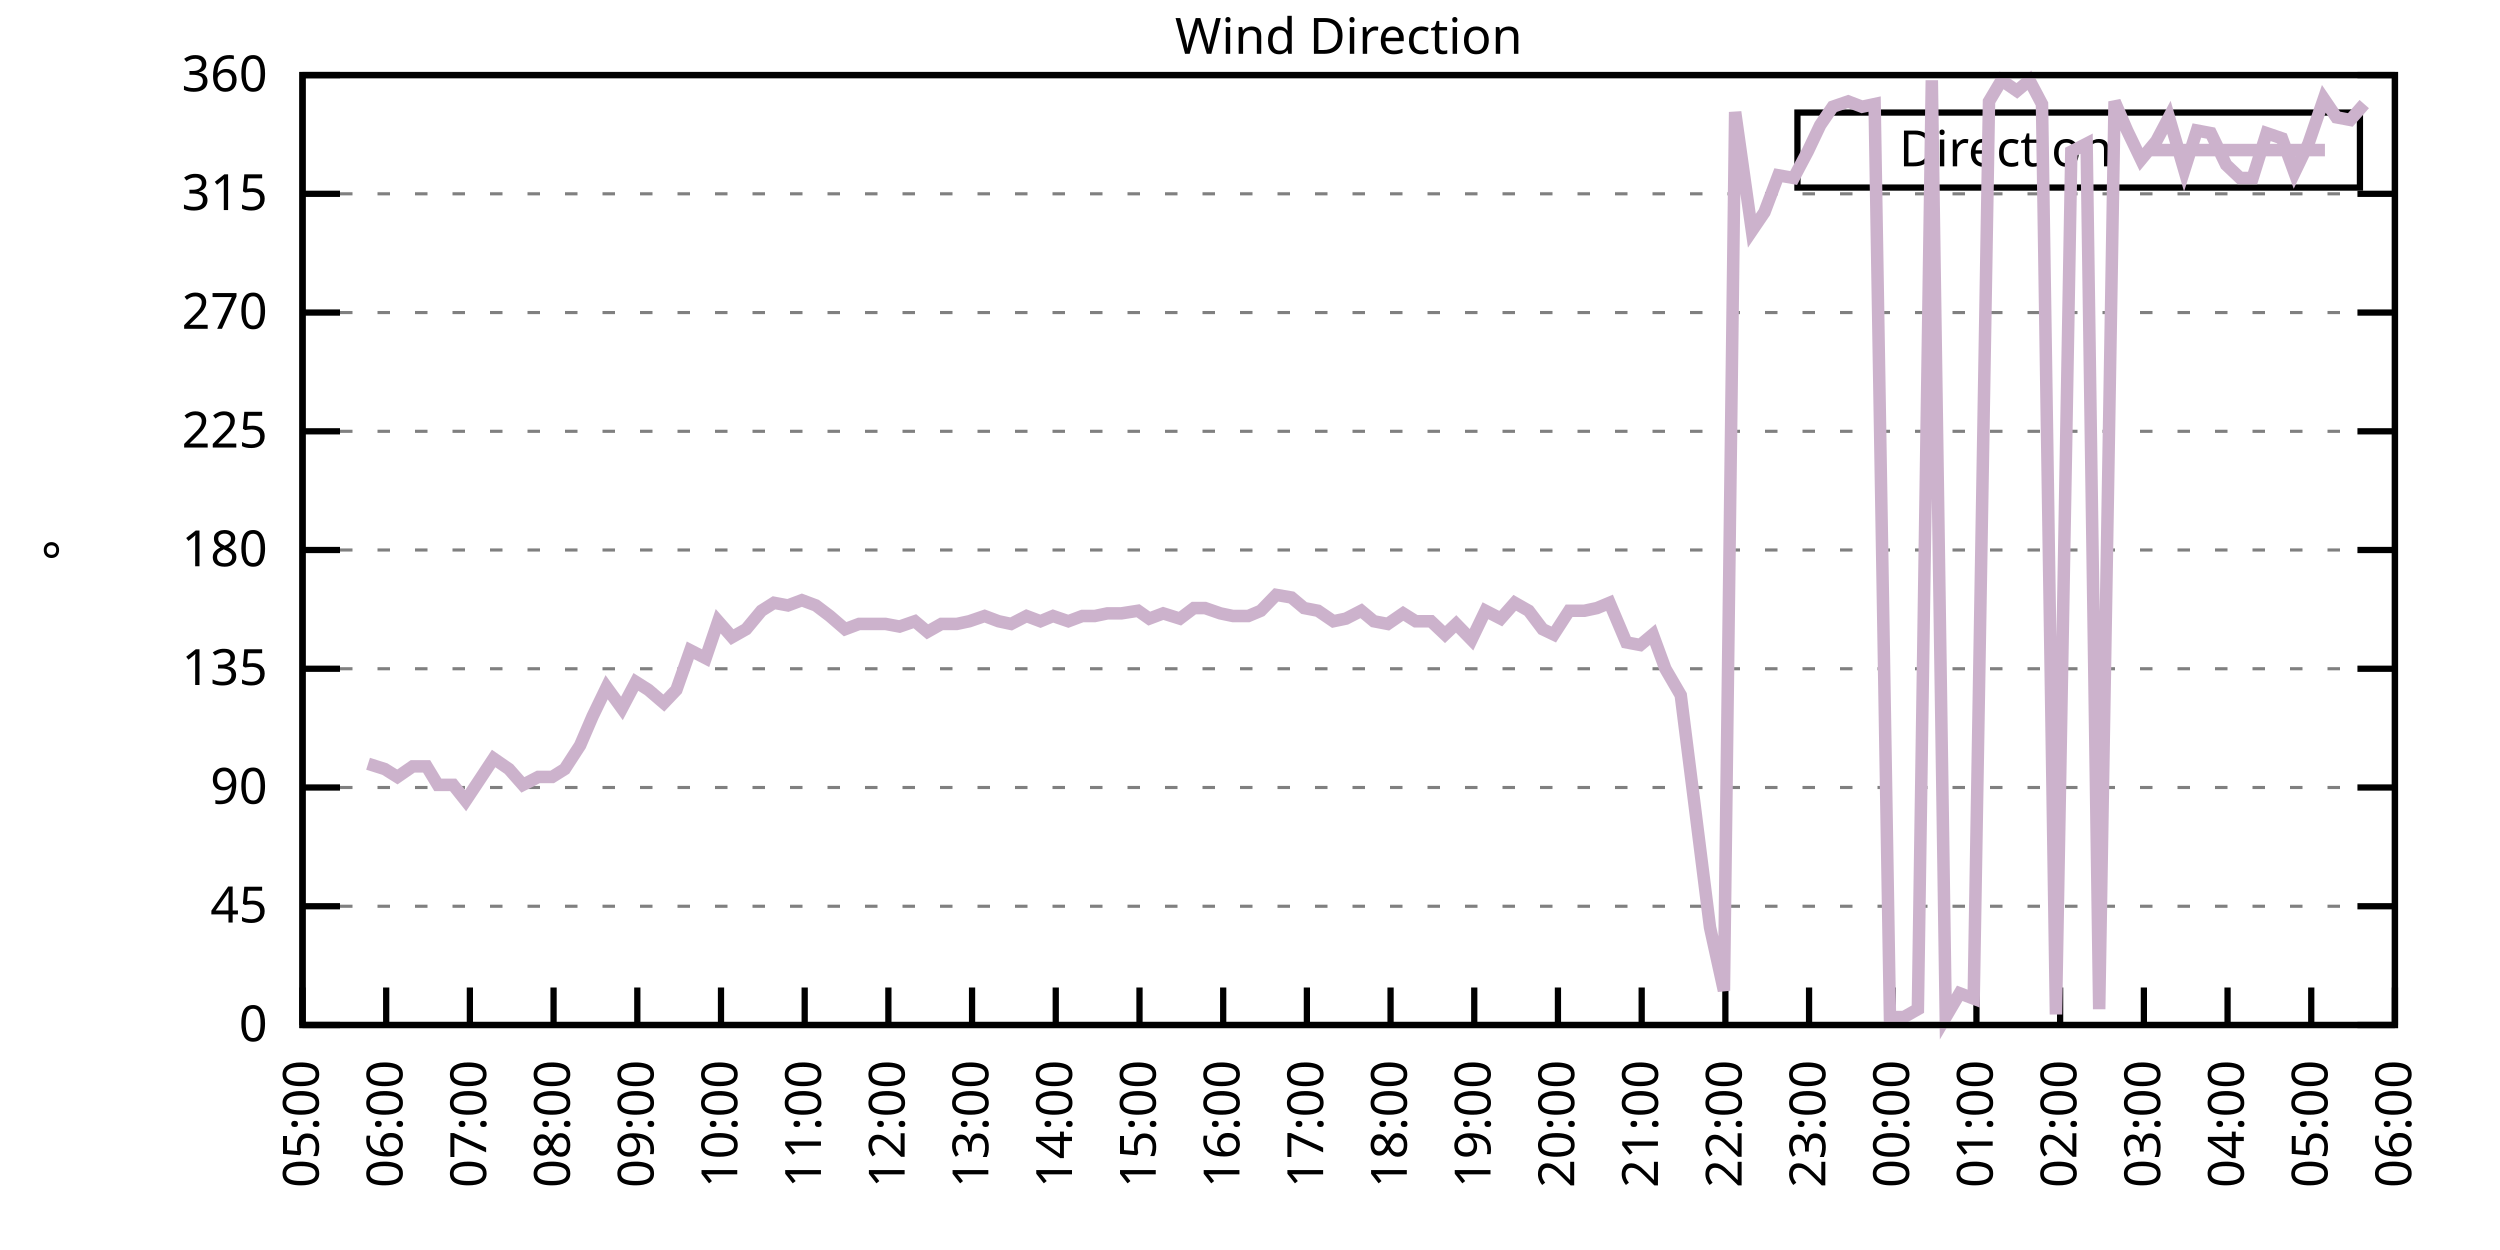
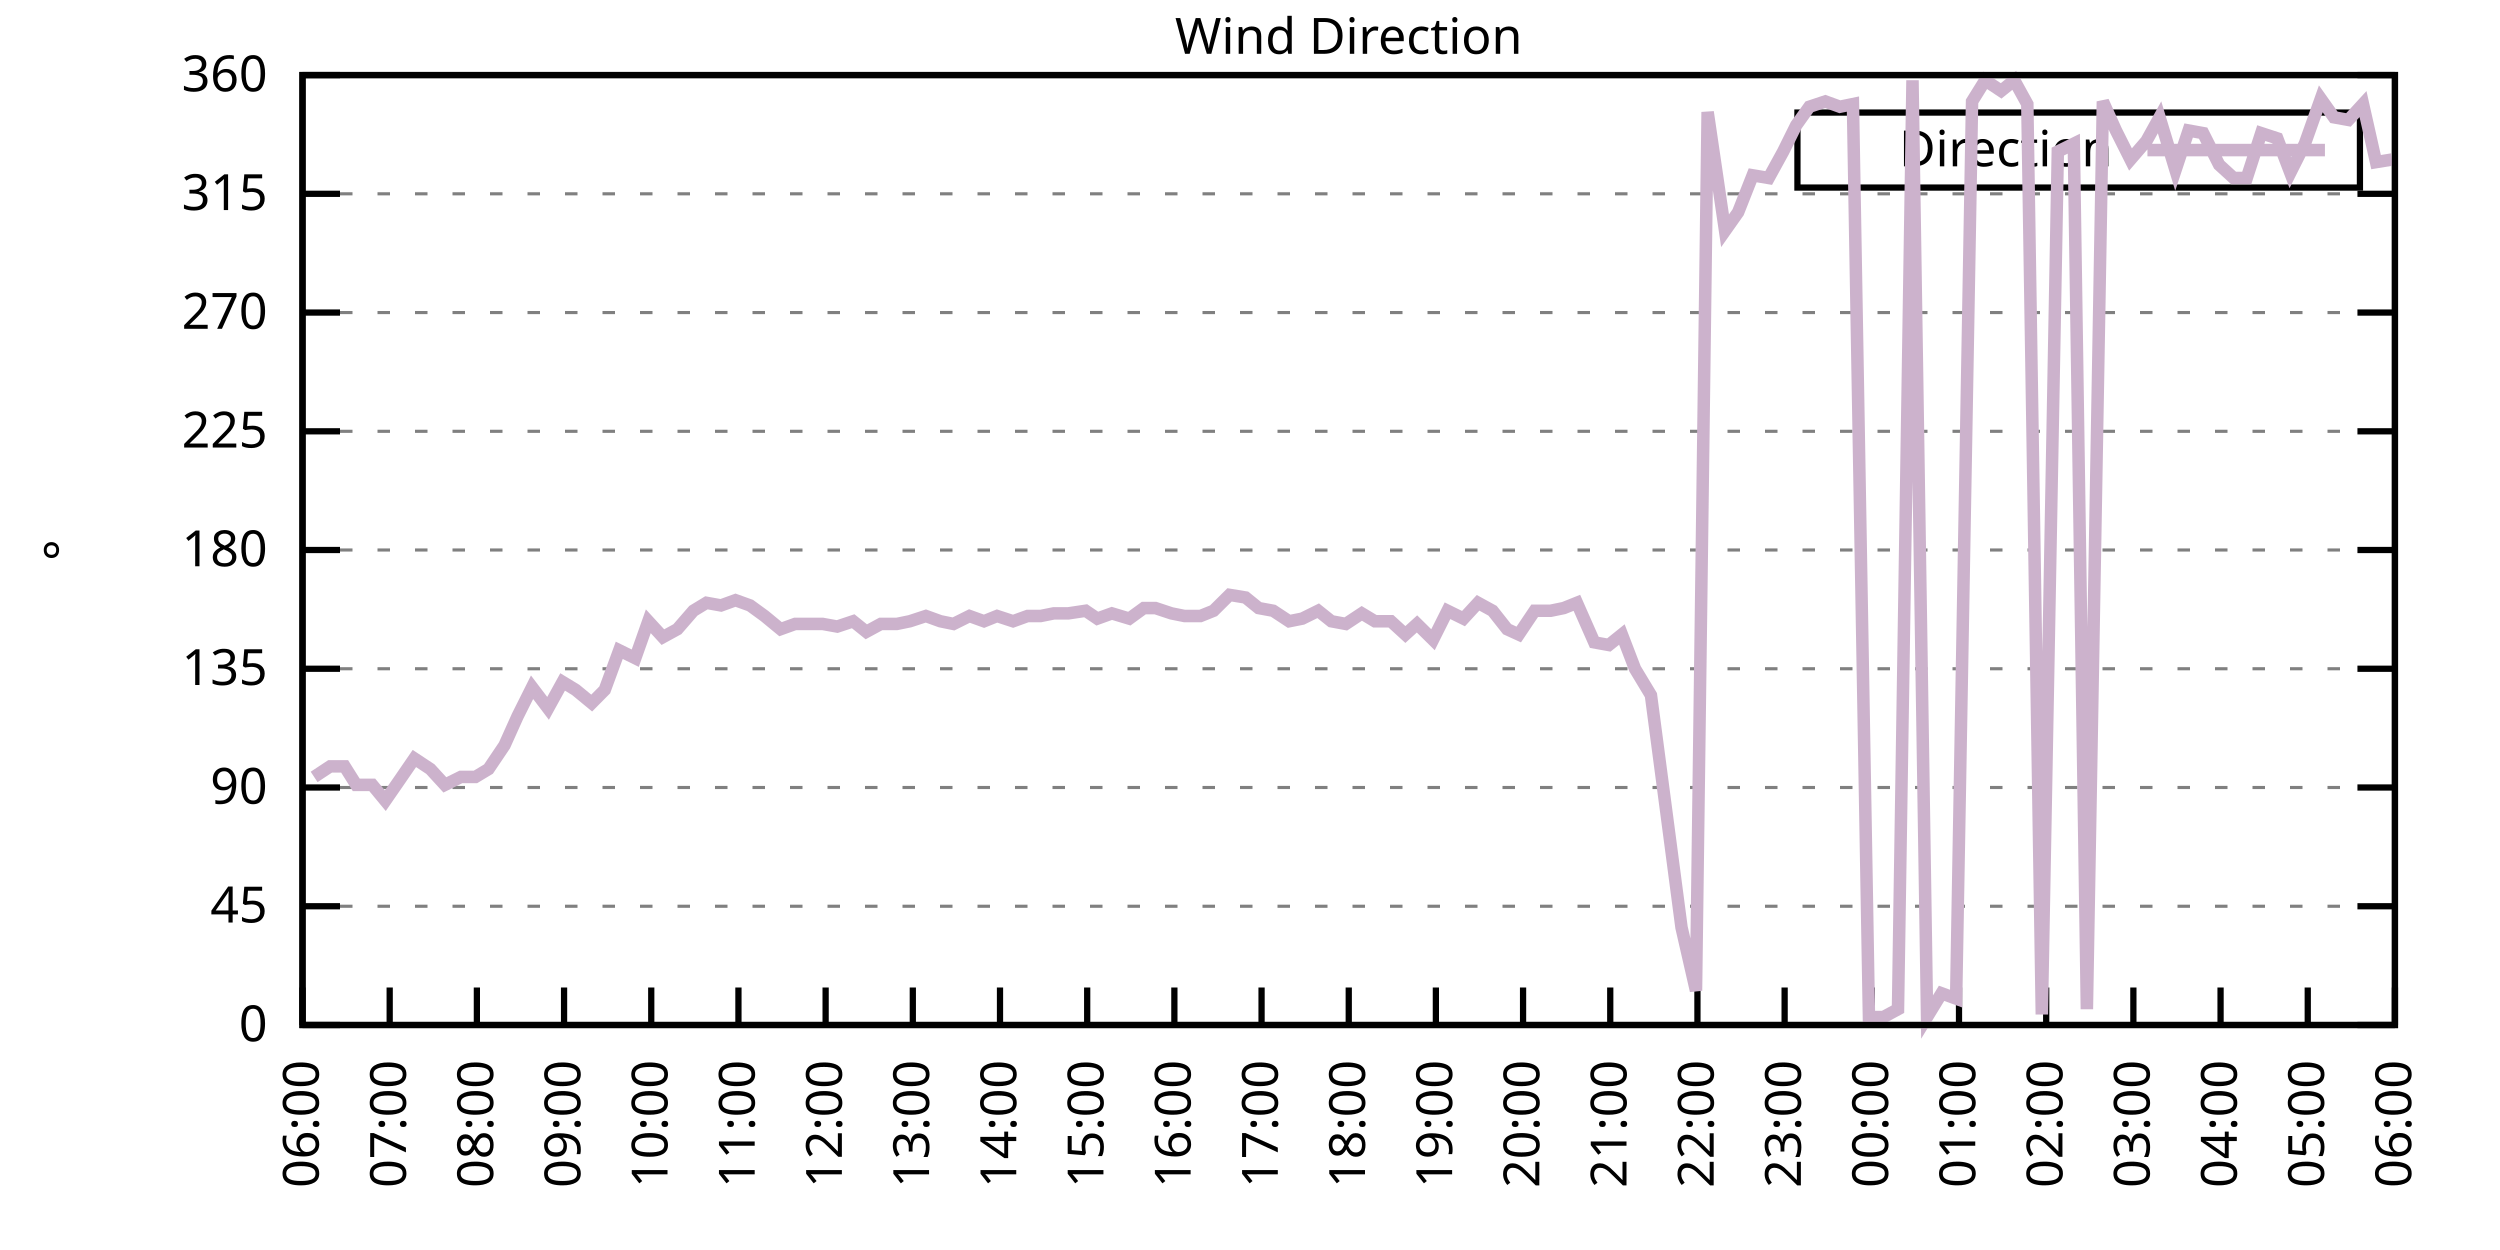
<svg xmlns="http://www.w3.org/2000/svg" xmlns:xlink="http://www.w3.org/1999/xlink" width="400" height="200" viewBox="0 0 400 200">
  <g id="gnuplot_canvas">
    <rect x="0" y="0" width="400" height="200" fill="none" />
    <defs>
      <circle id="gpDot" r="0.5" stroke-width="0.5" stroke="currentColor" />
      <path id="gpPt0" stroke-width="0.333" stroke="currentColor" d="M-1,0 h2 M0,-1 v2" />
      <path id="gpPt1" stroke-width="0.333" stroke="currentColor" d="M-1,-1 L1,1 M1,-1 L-1,1" />
      <path id="gpPt2" stroke-width="0.333" stroke="currentColor" d="M-1,0 L1,0 M0,-1 L0,1 M-1,-1 L1,1 M-1,1 L1,-1" />
      <rect id="gpPt3" stroke-width="0.333" stroke="currentColor" x="-1" y="-1" width="2" height="2" />
      <rect id="gpPt4" stroke-width="0.333" stroke="currentColor" fill="currentColor" x="-1" y="-1" width="2" height="2" />
      <circle id="gpPt5" stroke-width="0.333" stroke="currentColor" cx="0" cy="0" r="1" />
      <use xlink:href="#gpPt5" id="gpPt6" fill="currentColor" stroke="none" />
      <path id="gpPt7" stroke-width="0.333" stroke="currentColor" d="M0,-1.33 L-1.33,0.67 L1.33,0.67 z" />
      <use xlink:href="#gpPt7" id="gpPt8" fill="currentColor" stroke="none" />
      <use xlink:href="#gpPt7" id="gpPt9" stroke="currentColor" transform="rotate(180)" />
      <use xlink:href="#gpPt9" id="gpPt10" fill="currentColor" stroke="none" />
      <use xlink:href="#gpPt3" id="gpPt11" stroke="currentColor" transform="rotate(45)" />
      <use xlink:href="#gpPt11" id="gpPt12" fill="currentColor" stroke="none" />
      <path id="gpPt13" stroke-width="0.333" stroke="currentColor" d="M0,1.330 L1.265,0.411 L0.782,-1.067 L-0.782,-1.076 L-1.265,0.411 z" />
      <use xlink:href="#gpPt13" id="gpPt14" fill="currentColor" stroke="none" />
      <filter id="textbox" filterUnits="objectBoundingBox" x="0" y="0" height="1" width="1">
        <feFlood flood-color="white" flood-opacity="1" result="bgnd" />
        <feComposite in="SourceGraphic" in2="bgnd" operator="atop" />
      </filter>
      <filter id="greybox" filterUnits="objectBoundingBox" x="0" y="0" height="1" width="1">
        <feFlood flood-color="lightgrey" flood-opacity="1" result="grey" />
        <feComposite in="SourceGraphic" in2="grey" operator="atop" />
      </filter>
    </defs>
    <g fill="none" color="white" stroke="currentColor" stroke-width="1.00" stroke-linecap="butt" stroke-linejoin="miter">
</g>
    <g fill="none" color="black" stroke="currentColor" stroke-width="1.00" stroke-linecap="butt" stroke-linejoin="miter">
      <g stroke="none" shape-rendering="crispEdges">
        <polygon fill="rgb(255, 255, 255)" points="48.40,164.00 383.18,164.00 383.18,12.02 48.40,12.02 " />
      </g>
    </g>
    <g fill="none" color="black" stroke="currentColor" stroke-width="1.00" stroke-linecap="butt" stroke-linejoin="miter">
</g>
    <g fill="none" color="black" stroke="black" stroke-width="0.50" stroke-linecap="butt" stroke-linejoin="miter">
</g>
    <g fill="none" color="gray" stroke="currentColor" stroke-width="0.50" stroke-linecap="butt" stroke-linejoin="miter">
      <path stroke="gray" stroke-dasharray="2,4" class="gridline" d="M48.40,164.00 L383.19,164.00  " />
    </g>
    <g fill="none" color="gray" stroke="gray" stroke-width="1.00" stroke-linecap="butt" stroke-linejoin="miter">
</g>
    <g fill="none" color="black" stroke="currentColor" stroke-width="1.00" stroke-linecap="butt" stroke-linejoin="miter">
      <path stroke="black" d="M48.40,164.00 L54.40,164.00 M383.19,164.00 L377.19,164.00  " />
      <g transform="translate(42.80,166.60)" stroke="none" fill="black" font-family="Sans" font-size="8.00" text-anchor="end">
        <text>
          <tspan font-family="Sans"> 0</tspan>
        </text>
      </g>
    </g>
    <g fill="none" color="black" stroke="currentColor" stroke-width="1.00" stroke-linecap="butt" stroke-linejoin="miter">
</g>
    <g fill="none" color="black" stroke="black" stroke-width="0.50" stroke-linecap="butt" stroke-linejoin="miter">
</g>
    <g fill="none" color="gray" stroke="currentColor" stroke-width="0.50" stroke-linecap="butt" stroke-linejoin="miter">
      <path stroke="gray" stroke-dasharray="2,4" class="gridline" d="M48.40,145.00 L383.19,145.00  " />
    </g>
    <g fill="none" color="gray" stroke="gray" stroke-width="1.00" stroke-linecap="butt" stroke-linejoin="miter">
</g>
    <g fill="none" color="black" stroke="currentColor" stroke-width="1.00" stroke-linecap="butt" stroke-linejoin="miter">
      <path stroke="black" d="M48.40,145.00 L54.40,145.00 M383.19,145.00 L377.19,145.00  " />
      <g transform="translate(42.80,147.60)" stroke="none" fill="black" font-family="Sans" font-size="8.00" text-anchor="end">
        <text>
          <tspan font-family="Sans"> 45</tspan>
        </text>
      </g>
    </g>
    <g fill="none" color="black" stroke="currentColor" stroke-width="1.00" stroke-linecap="butt" stroke-linejoin="miter">
</g>
    <g fill="none" color="black" stroke="black" stroke-width="0.50" stroke-linecap="butt" stroke-linejoin="miter">
</g>
    <g fill="none" color="gray" stroke="currentColor" stroke-width="0.50" stroke-linecap="butt" stroke-linejoin="miter">
      <path stroke="gray" stroke-dasharray="2,4" class="gridline" d="M48.40,126.00 L383.19,126.00  " />
    </g>
    <g fill="none" color="gray" stroke="gray" stroke-width="1.00" stroke-linecap="butt" stroke-linejoin="miter">
</g>
    <g fill="none" color="black" stroke="currentColor" stroke-width="1.00" stroke-linecap="butt" stroke-linejoin="miter">
      <path stroke="black" d="M48.40,126.00 L54.40,126.00 M383.19,126.00 L377.19,126.00  " />
      <g transform="translate(42.80,128.60)" stroke="none" fill="black" font-family="Sans" font-size="8.00" text-anchor="end">
        <text>
          <tspan font-family="Sans"> 90</tspan>
        </text>
      </g>
    </g>
    <g fill="none" color="black" stroke="currentColor" stroke-width="1.00" stroke-linecap="butt" stroke-linejoin="miter">
</g>
    <g fill="none" color="black" stroke="black" stroke-width="0.50" stroke-linecap="butt" stroke-linejoin="miter">
</g>
    <g fill="none" color="gray" stroke="currentColor" stroke-width="0.50" stroke-linecap="butt" stroke-linejoin="miter">
      <path stroke="gray" stroke-dasharray="2,4" class="gridline" d="M48.40,107.00 L383.19,107.00  " />
    </g>
    <g fill="none" color="gray" stroke="gray" stroke-width="1.00" stroke-linecap="butt" stroke-linejoin="miter">
</g>
    <g fill="none" color="black" stroke="currentColor" stroke-width="1.00" stroke-linecap="butt" stroke-linejoin="miter">
      <path stroke="black" d="M48.40,107.00 L54.40,107.00 M383.19,107.00 L377.19,107.00  " />
      <g transform="translate(42.80,109.60)" stroke="none" fill="black" font-family="Sans" font-size="8.00" text-anchor="end">
        <text>
          <tspan font-family="Sans"> 135</tspan>
        </text>
      </g>
    </g>
    <g fill="none" color="black" stroke="currentColor" stroke-width="1.00" stroke-linecap="butt" stroke-linejoin="miter">
</g>
    <g fill="none" color="black" stroke="black" stroke-width="0.50" stroke-linecap="butt" stroke-linejoin="miter">
</g>
    <g fill="none" color="gray" stroke="currentColor" stroke-width="0.50" stroke-linecap="butt" stroke-linejoin="miter">
      <path stroke="gray" stroke-dasharray="2,4" class="gridline" d="M48.40,88.00 L383.19,88.00  " />
    </g>
    <g fill="none" color="gray" stroke="gray" stroke-width="1.00" stroke-linecap="butt" stroke-linejoin="miter">
</g>
    <g fill="none" color="black" stroke="currentColor" stroke-width="1.00" stroke-linecap="butt" stroke-linejoin="miter">
      <path stroke="black" d="M48.40,88.00 L54.40,88.00 M383.19,88.00 L377.19,88.00  " />
      <g transform="translate(42.80,90.60)" stroke="none" fill="black" font-family="Sans" font-size="8.00" text-anchor="end">
        <text>
          <tspan font-family="Sans"> 180</tspan>
        </text>
      </g>
    </g>
    <g fill="none" color="black" stroke="currentColor" stroke-width="1.00" stroke-linecap="butt" stroke-linejoin="miter">
</g>
    <g fill="none" color="black" stroke="black" stroke-width="0.50" stroke-linecap="butt" stroke-linejoin="miter">
</g>
    <g fill="none" color="gray" stroke="currentColor" stroke-width="0.50" stroke-linecap="butt" stroke-linejoin="miter">
      <path stroke="gray" stroke-dasharray="2,4" class="gridline" d="M48.40,69.01 L383.19,69.01  " />
    </g>
    <g fill="none" color="gray" stroke="gray" stroke-width="1.00" stroke-linecap="butt" stroke-linejoin="miter">
</g>
    <g fill="none" color="black" stroke="currentColor" stroke-width="1.00" stroke-linecap="butt" stroke-linejoin="miter">
      <path stroke="black" d="M48.40,69.01 L54.40,69.01 M383.19,69.01 L377.19,69.01  " />
      <g transform="translate(42.80,71.61)" stroke="none" fill="black" font-family="Sans" font-size="8.00" text-anchor="end">
        <text>
          <tspan font-family="Sans"> 225</tspan>
        </text>
      </g>
    </g>
    <g fill="none" color="black" stroke="currentColor" stroke-width="1.00" stroke-linecap="butt" stroke-linejoin="miter">
</g>
    <g fill="none" color="black" stroke="black" stroke-width="0.50" stroke-linecap="butt" stroke-linejoin="miter">
</g>
    <g fill="none" color="gray" stroke="currentColor" stroke-width="0.50" stroke-linecap="butt" stroke-linejoin="miter">
      <path stroke="gray" stroke-dasharray="2,4" class="gridline" d="M48.40,50.01 L383.19,50.01  " />
    </g>
    <g fill="none" color="gray" stroke="gray" stroke-width="1.00" stroke-linecap="butt" stroke-linejoin="miter">
</g>
    <g fill="none" color="black" stroke="currentColor" stroke-width="1.00" stroke-linecap="butt" stroke-linejoin="miter">
      <path stroke="black" d="M48.40,50.01 L54.40,50.01 M383.19,50.01 L377.19,50.01  " />
      <g transform="translate(42.80,52.61)" stroke="none" fill="black" font-family="Sans" font-size="8.00" text-anchor="end">
        <text>
          <tspan font-family="Sans"> 270</tspan>
        </text>
      </g>
    </g>
    <g fill="none" color="black" stroke="currentColor" stroke-width="1.00" stroke-linecap="butt" stroke-linejoin="miter">
</g>
    <g fill="none" color="black" stroke="black" stroke-width="0.50" stroke-linecap="butt" stroke-linejoin="miter">
</g>
    <g fill="none" color="gray" stroke="currentColor" stroke-width="0.50" stroke-linecap="butt" stroke-linejoin="miter">
      <path stroke="gray" stroke-dasharray="2,4" class="gridline" d="M48.40,31.01 L383.19,31.01  " />
    </g>
    <g fill="none" color="gray" stroke="gray" stroke-width="1.00" stroke-linecap="butt" stroke-linejoin="miter">
</g>
    <g fill="none" color="black" stroke="currentColor" stroke-width="1.00" stroke-linecap="butt" stroke-linejoin="miter">
      <path stroke="black" d="M48.40,31.01 L54.40,31.01 M383.19,31.01 L377.19,31.01  " />
      <g transform="translate(42.80,33.61)" stroke="none" fill="black" font-family="Sans" font-size="8.00" text-anchor="end">
        <text>
          <tspan font-family="Sans"> 315</tspan>
        </text>
      </g>
    </g>
    <g fill="none" color="black" stroke="currentColor" stroke-width="1.00" stroke-linecap="butt" stroke-linejoin="miter">
</g>
    <g fill="none" color="black" stroke="black" stroke-width="0.50" stroke-linecap="butt" stroke-linejoin="miter">
</g>
    <g fill="none" color="gray" stroke="currentColor" stroke-width="0.50" stroke-linecap="butt" stroke-linejoin="miter">
      <path stroke="gray" stroke-dasharray="2,4" class="gridline" d="M48.40,12.01 L383.19,12.01  " />
    </g>
    <g fill="none" color="gray" stroke="gray" stroke-width="1.00" stroke-linecap="butt" stroke-linejoin="miter">
</g>
    <g fill="none" color="black" stroke="currentColor" stroke-width="1.00" stroke-linecap="butt" stroke-linejoin="miter">
      <path stroke="black" d="M48.40,12.01 L54.40,12.01 M383.19,12.01 L377.19,12.01  " />
      <g transform="translate(42.80,14.61)" stroke="none" fill="black" font-family="Sans" font-size="8.00" text-anchor="end">
        <text>
          <tspan font-family="Sans"> 360</tspan>
        </text>
      </g>
    </g>
    <g fill="none" color="black" stroke="currentColor" stroke-width="1.00" stroke-linecap="butt" stroke-linejoin="miter">
      <path stroke="black" d="M48.40,164.00 L48.40,158.00  " />
      <g transform="translate(51.00,169.60) rotate(270.00)" stroke="none" fill="black" font-family="Sans" font-size="8.00" text-anchor="end">
        <text>
-           <tspan font-family="Sans">05:00</tspan>
-         </text>
-       </g>
-     </g>
-     <g fill="none" color="black" stroke="currentColor" stroke-width="1.00" stroke-linecap="butt" stroke-linejoin="miter">
-       <path stroke="black" d="M61.79,164.00 L61.79,158.00  " />
-       <g transform="translate(64.39,169.60) rotate(270.00)" stroke="none" fill="black" font-family="Sans" font-size="8.00" text-anchor="end">
-         <text>
          <tspan font-family="Sans">06:00</tspan>
        </text>
      </g>
    </g>
    <g fill="none" color="black" stroke="currentColor" stroke-width="1.00" stroke-linecap="butt" stroke-linejoin="miter">
-       <path stroke="black" d="M75.18,164.00 L75.18,158.00  " />
-       <g transform="translate(77.78,169.60) rotate(270.00)" stroke="none" fill="black" font-family="Sans" font-size="8.00" text-anchor="end">
+       <path stroke="black" d="M62.35,164.00 L62.35,158.00  " />
+       <g transform="translate(64.95,169.60) rotate(270.00)" stroke="none" fill="black" font-family="Sans" font-size="8.00" text-anchor="end">
        <text>
          <tspan font-family="Sans">07:00</tspan>
        </text>
      </g>
    </g>
    <g fill="none" color="black" stroke="currentColor" stroke-width="1.00" stroke-linecap="butt" stroke-linejoin="miter">
-       <path stroke="black" d="M88.57,164.00 L88.57,158.00  " />
-       <g transform="translate(91.17,169.60) rotate(270.00)" stroke="none" fill="black" font-family="Sans" font-size="8.00" text-anchor="end">
+       <path stroke="black" d="M76.30,164.00 L76.30,158.00  " />
+       <g transform="translate(78.90,169.60) rotate(270.00)" stroke="none" fill="black" font-family="Sans" font-size="8.00" text-anchor="end">
        <text>
          <tspan font-family="Sans">08:00</tspan>
        </text>
      </g>
    </g>
    <g fill="none" color="black" stroke="currentColor" stroke-width="1.00" stroke-linecap="butt" stroke-linejoin="miter">
-       <path stroke="black" d="M101.97,164.00 L101.97,158.00  " />
-       <g transform="translate(104.57,169.60) rotate(270.00)" stroke="none" fill="black" font-family="Sans" font-size="8.00" text-anchor="end">
+       <path stroke="black" d="M90.25,164.00 L90.25,158.00  " />
+       <g transform="translate(92.85,169.60) rotate(270.00)" stroke="none" fill="black" font-family="Sans" font-size="8.00" text-anchor="end">
        <text>
          <tspan font-family="Sans">09:00</tspan>
        </text>
      </g>
    </g>
    <g fill="none" color="black" stroke="currentColor" stroke-width="1.00" stroke-linecap="butt" stroke-linejoin="miter">
-       <path stroke="black" d="M115.36,164.00 L115.36,158.00  " />
-       <g transform="translate(117.96,169.60) rotate(270.00)" stroke="none" fill="black" font-family="Sans" font-size="8.00" text-anchor="end">
+       <path stroke="black" d="M104.20,164.00 L104.20,158.00  " />
+       <g transform="translate(106.80,169.60) rotate(270.00)" stroke="none" fill="black" font-family="Sans" font-size="8.00" text-anchor="end">
        <text>
          <tspan font-family="Sans">10:00</tspan>
        </text>
      </g>
    </g>
    <g fill="none" color="black" stroke="currentColor" stroke-width="1.00" stroke-linecap="butt" stroke-linejoin="miter">
-       <path stroke="black" d="M128.75,164.00 L128.75,158.00  " />
-       <g transform="translate(131.35,169.60) rotate(270.00)" stroke="none" fill="black" font-family="Sans" font-size="8.00" text-anchor="end">
+       <path stroke="black" d="M118.15,164.00 L118.15,158.00  " />
+       <g transform="translate(120.75,169.60) rotate(270.00)" stroke="none" fill="black" font-family="Sans" font-size="8.00" text-anchor="end">
        <text>
          <tspan font-family="Sans">11:00</tspan>
        </text>
      </g>
    </g>
    <g fill="none" color="black" stroke="currentColor" stroke-width="1.00" stroke-linecap="butt" stroke-linejoin="miter">
-       <path stroke="black" d="M142.14,164.00 L142.14,158.00  " />
-       <g transform="translate(144.74,169.60) rotate(270.00)" stroke="none" fill="black" font-family="Sans" font-size="8.00" text-anchor="end">
+       <path stroke="black" d="M132.10,164.00 L132.10,158.00  " />
+       <g transform="translate(134.70,169.60) rotate(270.00)" stroke="none" fill="black" font-family="Sans" font-size="8.00" text-anchor="end">
        <text>
          <tspan font-family="Sans">12:00</tspan>
        </text>
      </g>
    </g>
    <g fill="none" color="black" stroke="currentColor" stroke-width="1.00" stroke-linecap="butt" stroke-linejoin="miter">
-       <path stroke="black" d="M155.53,164.00 L155.53,158.00  " />
-       <g transform="translate(158.13,169.60) rotate(270.00)" stroke="none" fill="black" font-family="Sans" font-size="8.00" text-anchor="end">
+       <path stroke="black" d="M146.05,164.00 L146.05,158.00  " />
+       <g transform="translate(148.65,169.60) rotate(270.00)" stroke="none" fill="black" font-family="Sans" font-size="8.00" text-anchor="end">
        <text>
          <tspan font-family="Sans">13:00</tspan>
        </text>
      </g>
    </g>
    <g fill="none" color="black" stroke="currentColor" stroke-width="1.00" stroke-linecap="butt" stroke-linejoin="miter">
-       <path stroke="black" d="M168.92,164.00 L168.92,158.00  " />
-       <g transform="translate(171.52,169.60) rotate(270.00)" stroke="none" fill="black" font-family="Sans" font-size="8.00" text-anchor="end">
+       <path stroke="black" d="M160.00,164.00 L160.00,158.00  " />
+       <g transform="translate(162.60,169.60) rotate(270.00)" stroke="none" fill="black" font-family="Sans" font-size="8.00" text-anchor="end">
        <text>
          <tspan font-family="Sans">14:00</tspan>
        </text>
      </g>
    </g>
    <g fill="none" color="black" stroke="currentColor" stroke-width="1.00" stroke-linecap="butt" stroke-linejoin="miter">
-       <path stroke="black" d="M182.32,164.00 L182.32,158.00  " />
-       <g transform="translate(184.92,169.60) rotate(270.00)" stroke="none" fill="black" font-family="Sans" font-size="8.00" text-anchor="end">
+       <path stroke="black" d="M173.95,164.00 L173.95,158.00  " />
+       <g transform="translate(176.55,169.60) rotate(270.00)" stroke="none" fill="black" font-family="Sans" font-size="8.00" text-anchor="end">
        <text>
          <tspan font-family="Sans">15:00</tspan>
        </text>
      </g>
    </g>
    <g fill="none" color="black" stroke="currentColor" stroke-width="1.00" stroke-linecap="butt" stroke-linejoin="miter">
-       <path stroke="black" d="M195.71,164.00 L195.71,158.00  " />
-       <g transform="translate(198.31,169.60) rotate(270.00)" stroke="none" fill="black" font-family="Sans" font-size="8.00" text-anchor="end">
+       <path stroke="black" d="M187.90,164.00 L187.90,158.00  " />
+       <g transform="translate(190.50,169.60) rotate(270.00)" stroke="none" fill="black" font-family="Sans" font-size="8.00" text-anchor="end">
        <text>
          <tspan font-family="Sans">16:00</tspan>
        </text>
      </g>
    </g>
    <g fill="none" color="black" stroke="currentColor" stroke-width="1.00" stroke-linecap="butt" stroke-linejoin="miter">
-       <path stroke="black" d="M209.10,164.00 L209.10,158.00  " />
-       <g transform="translate(211.70,169.60) rotate(270.00)" stroke="none" fill="black" font-family="Sans" font-size="8.00" text-anchor="end">
+       <path stroke="black" d="M201.85,164.00 L201.85,158.00  " />
+       <g transform="translate(204.45,169.60) rotate(270.00)" stroke="none" fill="black" font-family="Sans" font-size="8.00" text-anchor="end">
        <text>
          <tspan font-family="Sans">17:00</tspan>
        </text>
      </g>
    </g>
    <g fill="none" color="black" stroke="currentColor" stroke-width="1.00" stroke-linecap="butt" stroke-linejoin="miter">
-       <path stroke="black" d="M222.49,164.00 L222.49,158.00  " />
-       <g transform="translate(225.09,169.60) rotate(270.00)" stroke="none" fill="black" font-family="Sans" font-size="8.00" text-anchor="end">
+       <path stroke="black" d="M215.80,164.00 L215.80,158.00  " />
+       <g transform="translate(218.40,169.60) rotate(270.00)" stroke="none" fill="black" font-family="Sans" font-size="8.00" text-anchor="end">
        <text>
          <tspan font-family="Sans">18:00</tspan>
        </text>
      </g>
    </g>
    <g fill="none" color="black" stroke="currentColor" stroke-width="1.00" stroke-linecap="butt" stroke-linejoin="miter">
-       <path stroke="black" d="M235.88,164.00 L235.88,158.00  " />
-       <g transform="translate(238.48,169.60) rotate(270.00)" stroke="none" fill="black" font-family="Sans" font-size="8.00" text-anchor="end">
+       <path stroke="black" d="M229.74,164.00 L229.74,158.00  " />
+       <g transform="translate(232.34,169.60) rotate(270.00)" stroke="none" fill="black" font-family="Sans" font-size="8.00" text-anchor="end">
        <text>
          <tspan font-family="Sans">19:00</tspan>
        </text>
      </g>
    </g>
    <g fill="none" color="black" stroke="currentColor" stroke-width="1.00" stroke-linecap="butt" stroke-linejoin="miter">
-       <path stroke="black" d="M249.27,164.00 L249.27,158.00  " />
-       <g transform="translate(251.87,169.60) rotate(270.00)" stroke="none" fill="black" font-family="Sans" font-size="8.00" text-anchor="end">
+       <path stroke="black" d="M243.69,164.00 L243.69,158.00  " />
+       <g transform="translate(246.29,169.60) rotate(270.00)" stroke="none" fill="black" font-family="Sans" font-size="8.00" text-anchor="end">
        <text>
          <tspan font-family="Sans">20:00</tspan>
        </text>
      </g>
    </g>
    <g fill="none" color="black" stroke="currentColor" stroke-width="1.00" stroke-linecap="butt" stroke-linejoin="miter">
-       <path stroke="black" d="M262.67,164.00 L262.67,158.00  " />
-       <g transform="translate(265.27,169.60) rotate(270.00)" stroke="none" fill="black" font-family="Sans" font-size="8.00" text-anchor="end">
+       <path stroke="black" d="M257.64,164.00 L257.64,158.00  " />
+       <g transform="translate(260.24,169.60) rotate(270.00)" stroke="none" fill="black" font-family="Sans" font-size="8.00" text-anchor="end">
        <text>
          <tspan font-family="Sans">21:00</tspan>
        </text>
      </g>
    </g>
    <g fill="none" color="black" stroke="currentColor" stroke-width="1.00" stroke-linecap="butt" stroke-linejoin="miter">
-       <path stroke="black" d="M276.06,164.00 L276.06,158.00  " />
-       <g transform="translate(278.66,169.60) rotate(270.00)" stroke="none" fill="black" font-family="Sans" font-size="8.00" text-anchor="end">
+       <path stroke="black" d="M271.59,164.00 L271.59,158.00  " />
+       <g transform="translate(274.19,169.60) rotate(270.00)" stroke="none" fill="black" font-family="Sans" font-size="8.00" text-anchor="end">
        <text>
          <tspan font-family="Sans">22:00</tspan>
        </text>
      </g>
    </g>
    <g fill="none" color="black" stroke="currentColor" stroke-width="1.00" stroke-linecap="butt" stroke-linejoin="miter">
-       <path stroke="black" d="M289.45,164.00 L289.45,158.00  " />
-       <g transform="translate(292.05,169.60) rotate(270.00)" stroke="none" fill="black" font-family="Sans" font-size="8.00" text-anchor="end">
+       <path stroke="black" d="M285.54,164.00 L285.54,158.00  " />
+       <g transform="translate(288.14,169.60) rotate(270.00)" stroke="none" fill="black" font-family="Sans" font-size="8.00" text-anchor="end">
        <text>
          <tspan font-family="Sans">23:00</tspan>
        </text>
      </g>
    </g>
    <g fill="none" color="black" stroke="currentColor" stroke-width="1.00" stroke-linecap="butt" stroke-linejoin="miter">
-       <path stroke="black" d="M302.84,164.00 L302.84,158.00  " />
-       <g transform="translate(305.44,169.60) rotate(270.00)" stroke="none" fill="black" font-family="Sans" font-size="8.00" text-anchor="end">
+       <path stroke="black" d="M299.49,164.00 L299.49,158.00  " />
+       <g transform="translate(302.09,169.60) rotate(270.00)" stroke="none" fill="black" font-family="Sans" font-size="8.00" text-anchor="end">
        <text>
          <tspan font-family="Sans">00:00</tspan>
        </text>
      </g>
    </g>
    <g fill="none" color="black" stroke="currentColor" stroke-width="1.00" stroke-linecap="butt" stroke-linejoin="miter">
-       <path stroke="black" d="M316.23,164.00 L316.23,158.00  " />
-       <g transform="translate(318.83,169.60) rotate(270.00)" stroke="none" fill="black" font-family="Sans" font-size="8.00" text-anchor="end">
+       <path stroke="black" d="M313.44,164.00 L313.44,158.00  " />
+       <g transform="translate(316.04,169.60) rotate(270.00)" stroke="none" fill="black" font-family="Sans" font-size="8.00" text-anchor="end">
        <text>
          <tspan font-family="Sans">01:00</tspan>
        </text>
      </g>
    </g>
    <g fill="none" color="black" stroke="currentColor" stroke-width="1.00" stroke-linecap="butt" stroke-linejoin="miter">
-       <path stroke="black" d="M329.62,164.00 L329.62,158.00  " />
-       <g transform="translate(332.22,169.60) rotate(270.00)" stroke="none" fill="black" font-family="Sans" font-size="8.00" text-anchor="end">
+       <path stroke="black" d="M327.39,164.00 L327.39,158.00  " />
+       <g transform="translate(329.99,169.60) rotate(270.00)" stroke="none" fill="black" font-family="Sans" font-size="8.00" text-anchor="end">
        <text>
          <tspan font-family="Sans">02:00</tspan>
        </text>
      </g>
    </g>
    <g fill="none" color="black" stroke="currentColor" stroke-width="1.00" stroke-linecap="butt" stroke-linejoin="miter">
-       <path stroke="black" d="M343.02,164.00 L343.02,158.00  " />
-       <g transform="translate(345.62,169.60) rotate(270.00)" stroke="none" fill="black" font-family="Sans" font-size="8.00" text-anchor="end">
+       <path stroke="black" d="M341.34,164.00 L341.34,158.00  " />
+       <g transform="translate(343.94,169.60) rotate(270.00)" stroke="none" fill="black" font-family="Sans" font-size="8.00" text-anchor="end">
        <text>
          <tspan font-family="Sans">03:00</tspan>
        </text>
      </g>
    </g>
    <g fill="none" color="black" stroke="currentColor" stroke-width="1.00" stroke-linecap="butt" stroke-linejoin="miter">
-       <path stroke="black" d="M356.41,164.00 L356.41,158.00  " />
-       <g transform="translate(359.01,169.60) rotate(270.00)" stroke="none" fill="black" font-family="Sans" font-size="8.00" text-anchor="end">
+       <path stroke="black" d="M355.29,164.00 L355.29,158.00  " />
+       <g transform="translate(357.89,169.60) rotate(270.00)" stroke="none" fill="black" font-family="Sans" font-size="8.00" text-anchor="end">
        <text>
          <tspan font-family="Sans">04:00</tspan>
        </text>
      </g>
    </g>
    <g fill="none" color="black" stroke="currentColor" stroke-width="1.00" stroke-linecap="butt" stroke-linejoin="miter">
-       <path stroke="black" d="M369.80,164.00 L369.80,158.00  " />
-       <g transform="translate(372.40,169.60) rotate(270.00)" stroke="none" fill="black" font-family="Sans" font-size="8.00" text-anchor="end">
+       <path stroke="black" d="M369.24,164.00 L369.24,158.00  " />
+       <g transform="translate(371.84,169.60) rotate(270.00)" stroke="none" fill="black" font-family="Sans" font-size="8.00" text-anchor="end">
        <text>
          <tspan font-family="Sans">05:00</tspan>
        </text>
      </g>
    </g>
    <g fill="none" color="black" stroke="currentColor" stroke-width="1.00" stroke-linecap="butt" stroke-linejoin="miter">
      <path stroke="black" d="M383.19,164.00 L383.19,158.00  " />
      <g transform="translate(385.79,169.60) rotate(270.00)" stroke="none" fill="black" font-family="Sans" font-size="8.00" text-anchor="end">
        <text>
          <tspan font-family="Sans">06:00</tspan>
        </text>
      </g>
    </g>
    <g fill="none" color="black" stroke="currentColor" stroke-width="1.00" stroke-linecap="butt" stroke-linejoin="miter">
</g>
    <g fill="none" color="black" stroke="currentColor" stroke-width="1.00" stroke-linecap="butt" stroke-linejoin="miter">
      <path stroke="black" d="M48.40,12.01 L48.40,164.00 L383.19,164.00 L383.19,12.01 L48.40,12.01 Z  " />
    </g>
    <g fill="none" color="black" stroke="currentColor" stroke-width="1.00" stroke-linecap="butt" stroke-linejoin="miter">
</g>
    <g fill="none" color="black" stroke="currentColor" stroke-width="1.00" stroke-linecap="butt" stroke-linejoin="miter">
      <path stroke="black" d="M287.59,30.01 L287.59,18.01 L377.59,18.01 L377.59,30.01 L287.59,30.01 Z  " />
    </g>
    <g id="Wind_direction_plot_1">
      <g fill="none" color="white" stroke="black" stroke-width="2.00" stroke-linecap="butt" stroke-linejoin="miter">
</g>
      <g fill="none" color="black" stroke="currentColor" stroke-width="2.00" stroke-linecap="butt" stroke-linejoin="miter">
        <g transform="translate(337.99,26.61)" stroke="none" fill="black" font-family="Sans" font-size="8.00" text-anchor="end">
          <text>
            <tspan font-family="Sans">Direction</tspan>
          </text>
        </g>
      </g>
      <g fill="none" color="black" stroke="currentColor" stroke-width="2.00" stroke-linecap="butt" stroke-linejoin="miter">
-         <path stroke="rgb(204, 178, 204)" d="M343.59,24.01 L371.99,24.01 M58.89,122.20 L61.57,123.05 L63.58,124.31 L66.03,122.62 L68.26,122.62 L70.05,125.58   L72.50,125.58 L74.51,128.11 L76.75,124.74 L78.98,121.36 L81.43,123.05 L83.66,125.58 L86.12,124.31 L88.35,124.31   L90.36,123.05 L92.82,119.25 L94.82,114.60 L97.06,109.96 L99.51,113.34 L101.74,109.11 L103.75,110.38 L106.21,112.49   L108.22,110.38 L110.45,104.05 L112.90,105.31 L114.91,99.40 L117.14,101.94 L119.38,100.67 L121.83,97.72 L123.84,96.45   L126.07,96.87 L128.30,96.03 L130.54,96.87 L132.77,98.56 L135.22,100.67 L137.45,99.83 L139.69,99.83 L141.69,99.83   L143.93,100.25 L146.38,99.40 L148.39,101.09 L150.62,99.83 L153.08,99.83 L155.09,99.40 L157.54,98.56 L159.77,99.40   L161.78,99.83 L164.24,98.56 L166.47,99.40 L168.48,98.56 L170.93,99.40 L173.17,98.56 L175.17,98.56 L177.18,98.14   L179.41,98.14 L182.09,97.72 L183.88,98.98 L186.11,98.14 L188.79,98.98 L191.02,97.29 L192.81,97.29 L195.26,98.14   L197.27,98.56 L199.73,98.56 L201.73,97.72 L204.19,95.18 L206.64,95.60 L208.65,97.29 L210.88,97.72 L213.34,99.40   L215.35,98.98 L217.80,97.72 L219.81,99.40 L222.04,99.83 L224.50,98.14 L226.51,99.40 L228.96,99.40 L231.20,101.52   L232.98,99.83 L235.44,102.36 L237.67,97.72 L240.12,98.98 L242.36,96.45 L244.59,97.72 L246.82,100.67 L248.60,101.52   L251.06,97.72 L253.51,97.72 L255.52,97.29 L257.53,96.45 L260.21,102.78 L262.44,103.20 L264.45,101.52 L266.46,107.00   L268.92,111.23 L271.37,130.65 L273.60,148.38 L275.83,158.51 L277.62,17.92 L280.30,36.92 L282.31,33.96 L284.54,28.05   L286.99,28.48 L289.23,24.25 L291.23,20.03 L293.24,17.08 L295.70,16.23 L297.93,17.08 L299.94,16.65 L302.39,162.73   L304.63,162.73 L306.86,161.47 L309.09,12.85 L311.32,162.73 L313.55,158.93 L315.79,159.78 L318.24,16.23 L320.25,12.85   L322.70,14.54 L324.71,12.85 L326.72,16.65 L328.95,162.31 L331.41,24.25 L333.86,22.99 L335.87,161.47 L338.33,16.23   L340.34,20.88 L342.57,25.52 L345.02,22.56 L347.03,18.77 L349.49,27.21 L351.50,20.88 L353.73,21.30 L356.18,26.36   L358.42,28.48 L360.42,28.48 L362.66,21.30 L365.11,22.14 L367.12,27.63 L369.35,22.99 L371.81,15.81 L373.82,18.77   L376.05,19.19 L378.28,16.65  " />
+         <path stroke="rgb(204, 178, 204)" d="M343.59,24.01 L371.99,24.01 M50.26,124.31 L52.82,122.62 L55.14,122.62 L57.00,125.58 L59.56,125.58 L61.65,128.11   L63.98,124.74 L66.30,121.36 L68.86,123.05 L71.18,125.58 L73.74,124.31 L76.07,124.31 L78.16,123.05 L80.72,119.25   L82.81,114.60 L85.13,109.96 L87.69,113.34 L90.02,109.11 L92.11,110.38 L94.67,112.49 L96.76,110.38 L99.08,104.05   L101.64,105.31 L103.73,99.40 L106.06,101.94 L108.38,100.67 L110.94,97.72 L113.03,96.45 L115.36,96.87 L117.68,96.03   L120.01,96.87 L122.33,98.56 L124.89,100.67 L127.22,99.83 L129.54,99.83 L131.63,99.83 L133.96,100.25 L136.51,99.40   L138.61,101.09 L140.93,99.83 L143.49,99.83 L145.58,99.40 L148.14,98.56 L150.46,99.40 L152.56,99.83 L155.11,98.56   L157.44,99.40 L159.53,98.56 L162.09,99.40 L164.41,98.56 L166.51,98.56 L168.60,98.14 L170.92,98.14 L173.71,97.72   L175.57,98.98 L177.90,98.14 L180.69,98.98 L183.01,97.29 L184.87,97.29 L187.43,98.14 L189.52,98.56 L192.08,98.56   L194.17,97.72 L196.73,95.18 L199.29,95.60 L201.38,97.29 L203.71,97.72 L206.26,99.40 L208.36,98.98 L210.91,97.72   L213.01,99.40 L215.33,99.83 L217.89,98.14 L219.98,99.40 L222.54,99.40 L224.86,101.52 L226.72,99.83 L229.28,102.36   L231.60,97.72 L234.16,98.98 L236.49,96.45 L238.81,97.72 L241.14,100.67 L243.00,101.52 L245.55,97.72 L248.11,97.72   L250.20,97.29 L252.30,96.45 L255.09,102.78 L257.41,103.20 L259.50,101.52 L261.60,107.00 L264.15,111.23 L266.71,130.65   L269.04,148.38 L271.36,158.51 L273.22,17.92 L276.01,36.92 L278.10,33.96 L280.43,28.05 L282.99,28.48 L285.31,24.25   L287.40,20.03 L289.50,17.08 L292.05,16.23 L294.38,17.08 L296.47,16.65 L299.03,162.73 L301.35,162.73 L303.68,161.47   L306.00,12.85 L308.33,162.73 L310.65,158.93 L312.98,159.78 L315.53,16.23 L317.63,12.85 L320.18,14.54 L322.28,12.85   L324.37,16.65 L326.69,162.31 L329.25,24.25 L331.81,22.99 L333.90,161.47 L336.46,16.23 L338.55,20.88 L340.88,25.52   L343.43,22.56 L345.53,18.77 L348.08,27.21 L350.18,20.88 L352.50,21.30 L355.06,26.36 L357.38,28.48 L359.48,28.48   L361.80,21.30 L364.36,22.14 L366.45,27.63 L368.78,22.99 L371.33,15.81 L373.43,18.77 L375.75,19.19 L378.08,16.65   L380.17,25.94 L382.73,25.52  " />
      </g>
    </g>
    <g fill="none" color="black" stroke="currentColor" stroke-width="2.00" stroke-linecap="butt" stroke-linejoin="miter">
</g>
    <g fill="none" color="black" stroke="black" stroke-width="1.00" stroke-linecap="butt" stroke-linejoin="miter">
</g>
    <g fill="none" color="black" stroke="currentColor" stroke-width="1.00" stroke-linecap="butt" stroke-linejoin="miter">
      <path stroke="black" d="M48.40,12.01 L48.40,164.00 L383.19,164.00 L383.19,12.01 L48.40,12.01 Z  " />
      <g transform="translate(12.80,88.01) rotate(270.00)" stroke="none" fill="black" font-family="Sans" font-size="8.00" text-anchor="middle">
        <text>
          <tspan font-family="Sans">°</tspan>
        </text>
      </g>
    </g>
    <g fill="none" color="black" stroke="currentColor" stroke-width="1.00" stroke-linecap="butt" stroke-linejoin="miter">
</g>
    <g fill="none" color="black" stroke="currentColor" stroke-width="1.00" stroke-linecap="butt" stroke-linejoin="miter">
      <g transform="translate(215.79,8.61)" stroke="none" fill="black" font-family="Sans" font-size="8.00" text-anchor="middle">
        <text>
          <tspan font-family="Sans">Wind Direction</tspan>
        </text>
      </g>
    </g>
    <g fill="none" color="black" stroke="currentColor" stroke-width="1.00" stroke-linecap="butt" stroke-linejoin="miter">
</g>
  </g>
</svg>
